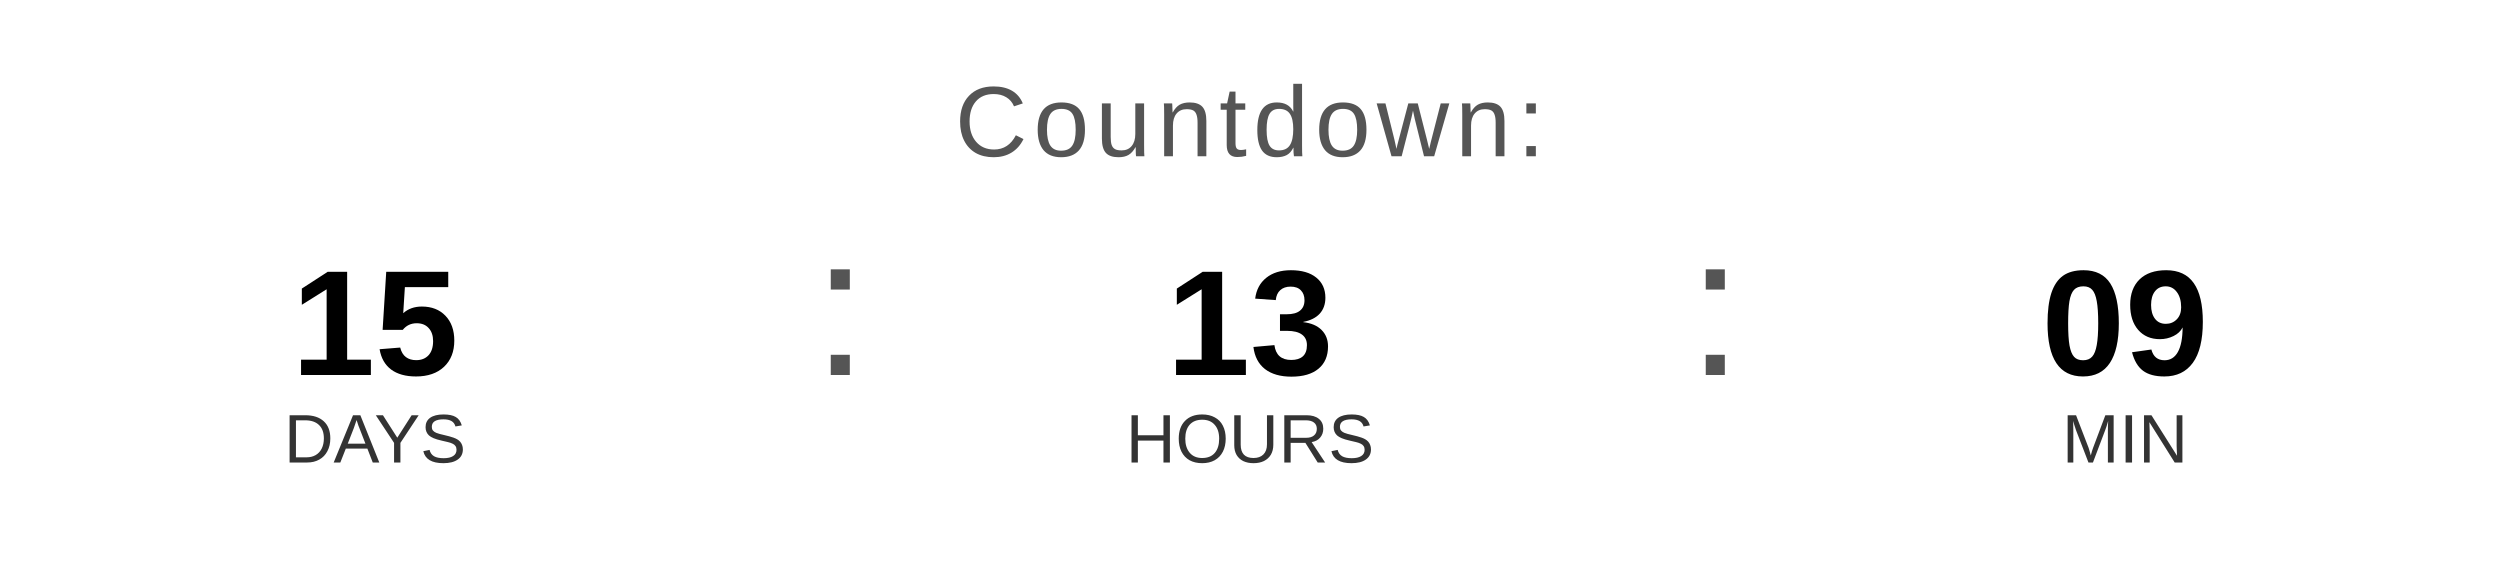
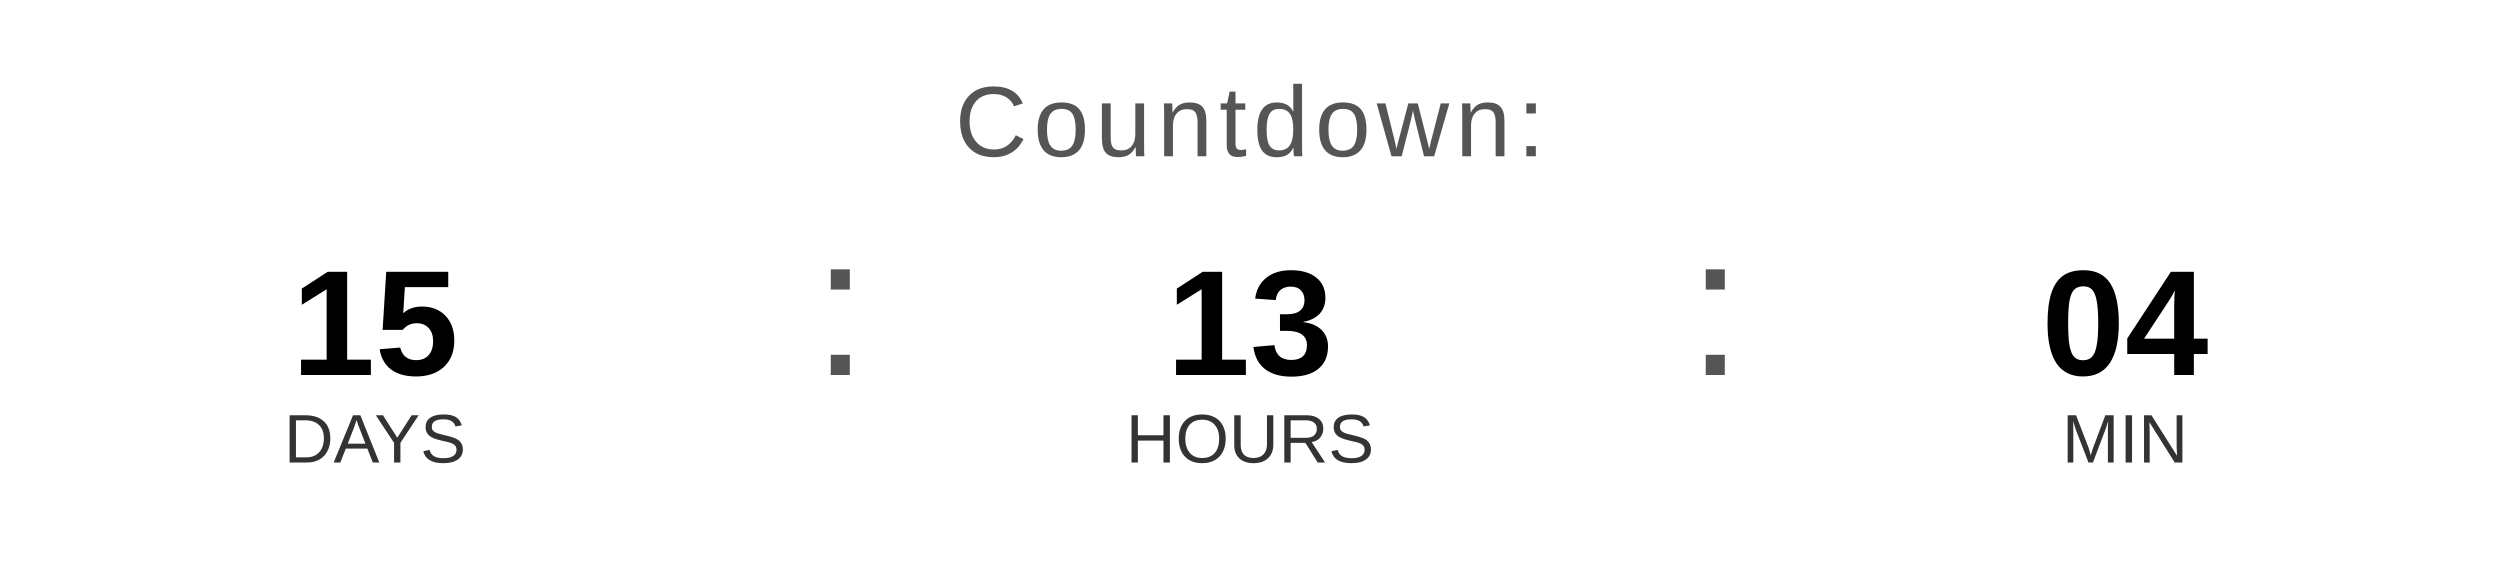
<svg xmlns="http://www.w3.org/2000/svg" width="400" height="90" viewBox="0 0 400 90">
  <text x="200" y="25" font-family="Arial, Helvetica, sans-serif" font-size="16" fill="#555555" text-anchor="middle" letter-spacing="1">
    Countdown:
  </text>
  <text x="60" y="60" font-family="Arial, Helvetica, sans-serif" font-size="24" font-weight="bold" fill="#000000" text-anchor="middle">15</text>
  <text x="60" y="74" font-family="Arial, Helvetica, sans-serif" font-size="11" fill="#333333" text-anchor="middle">DAYS</text>
  <text x="130" y="60" font-family="Arial, sans-serif" font-size="32" fill="#555555">:</text>
  <text x="200" y="60" font-family="Arial, Helvetica, sans-serif" font-size="24" font-weight="bold" fill="#000000" text-anchor="middle">13</text>
  <text x="200" y="74" font-family="Arial, Helvetica, sans-serif" font-size="11" fill="#333333" text-anchor="middle">HOURS</text>
  <text x="270" y="60" font-family="Arial, sans-serif" font-size="32" fill="#555555">:</text>
-   <text x="340" y="60" font-family="Arial, Helvetica, sans-serif" font-size="24" font-weight="bold" fill="#000000" text-anchor="middle">09</text>
+   <text x="340" y="60" font-family="Arial, Helvetica, sans-serif" font-size="24" font-weight="bold" fill="#000000" text-anchor="middle">04</text>
  <text x="340" y="74" font-family="Arial, Helvetica, sans-serif" font-size="11" fill="#333333" text-anchor="middle">MIN</text>
</svg>
